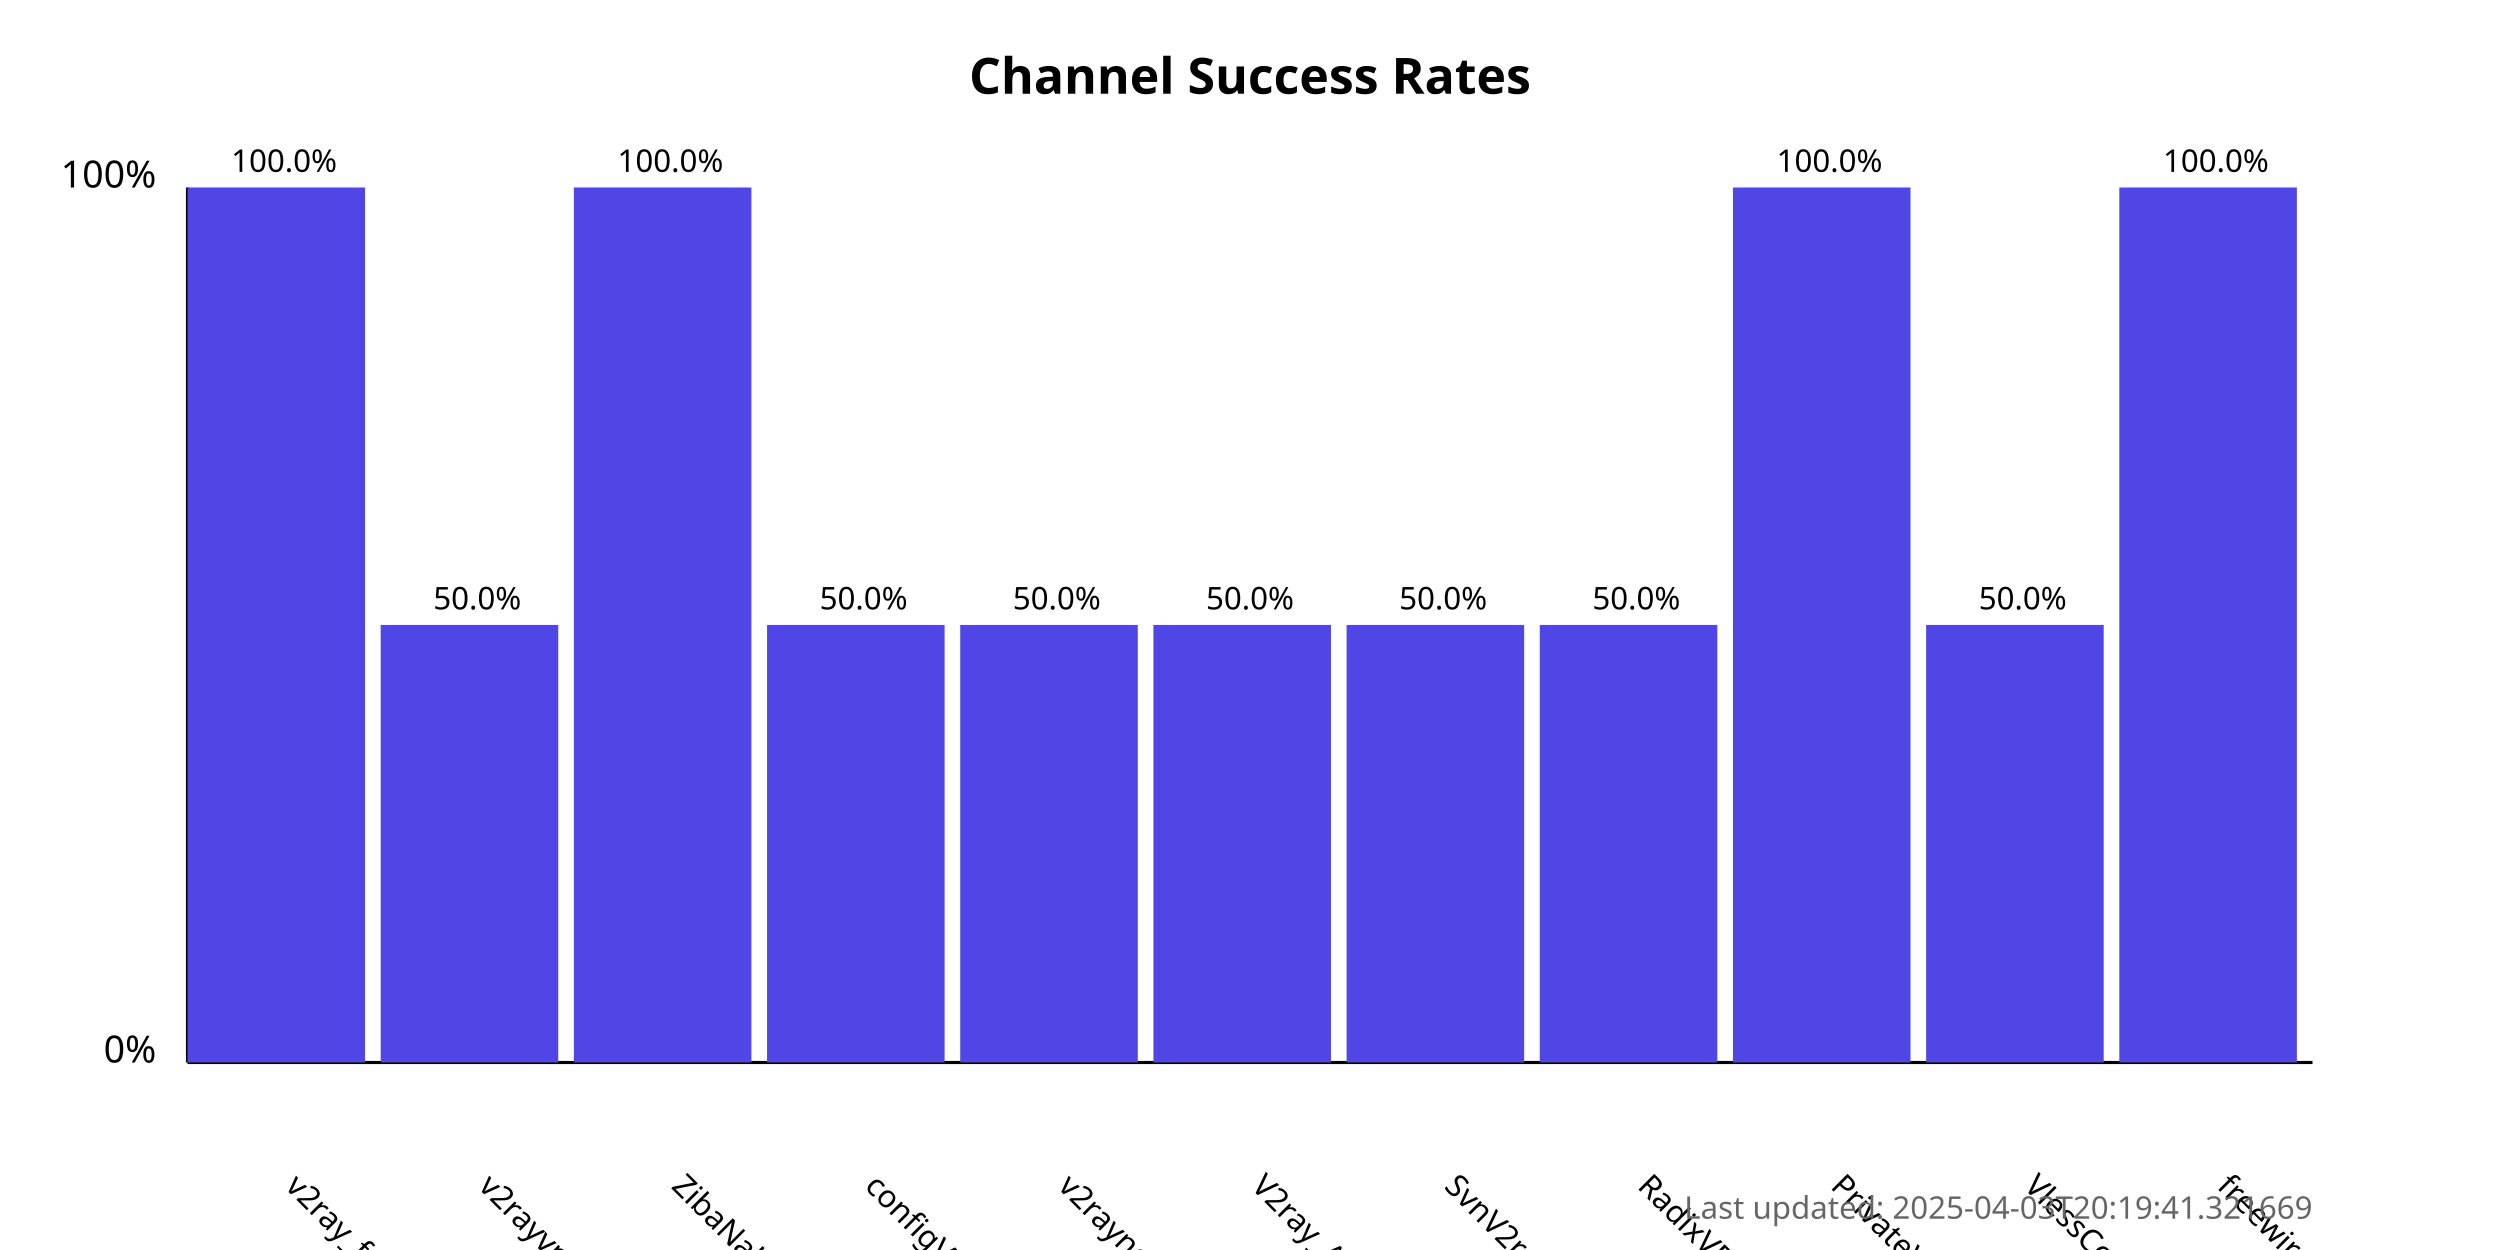
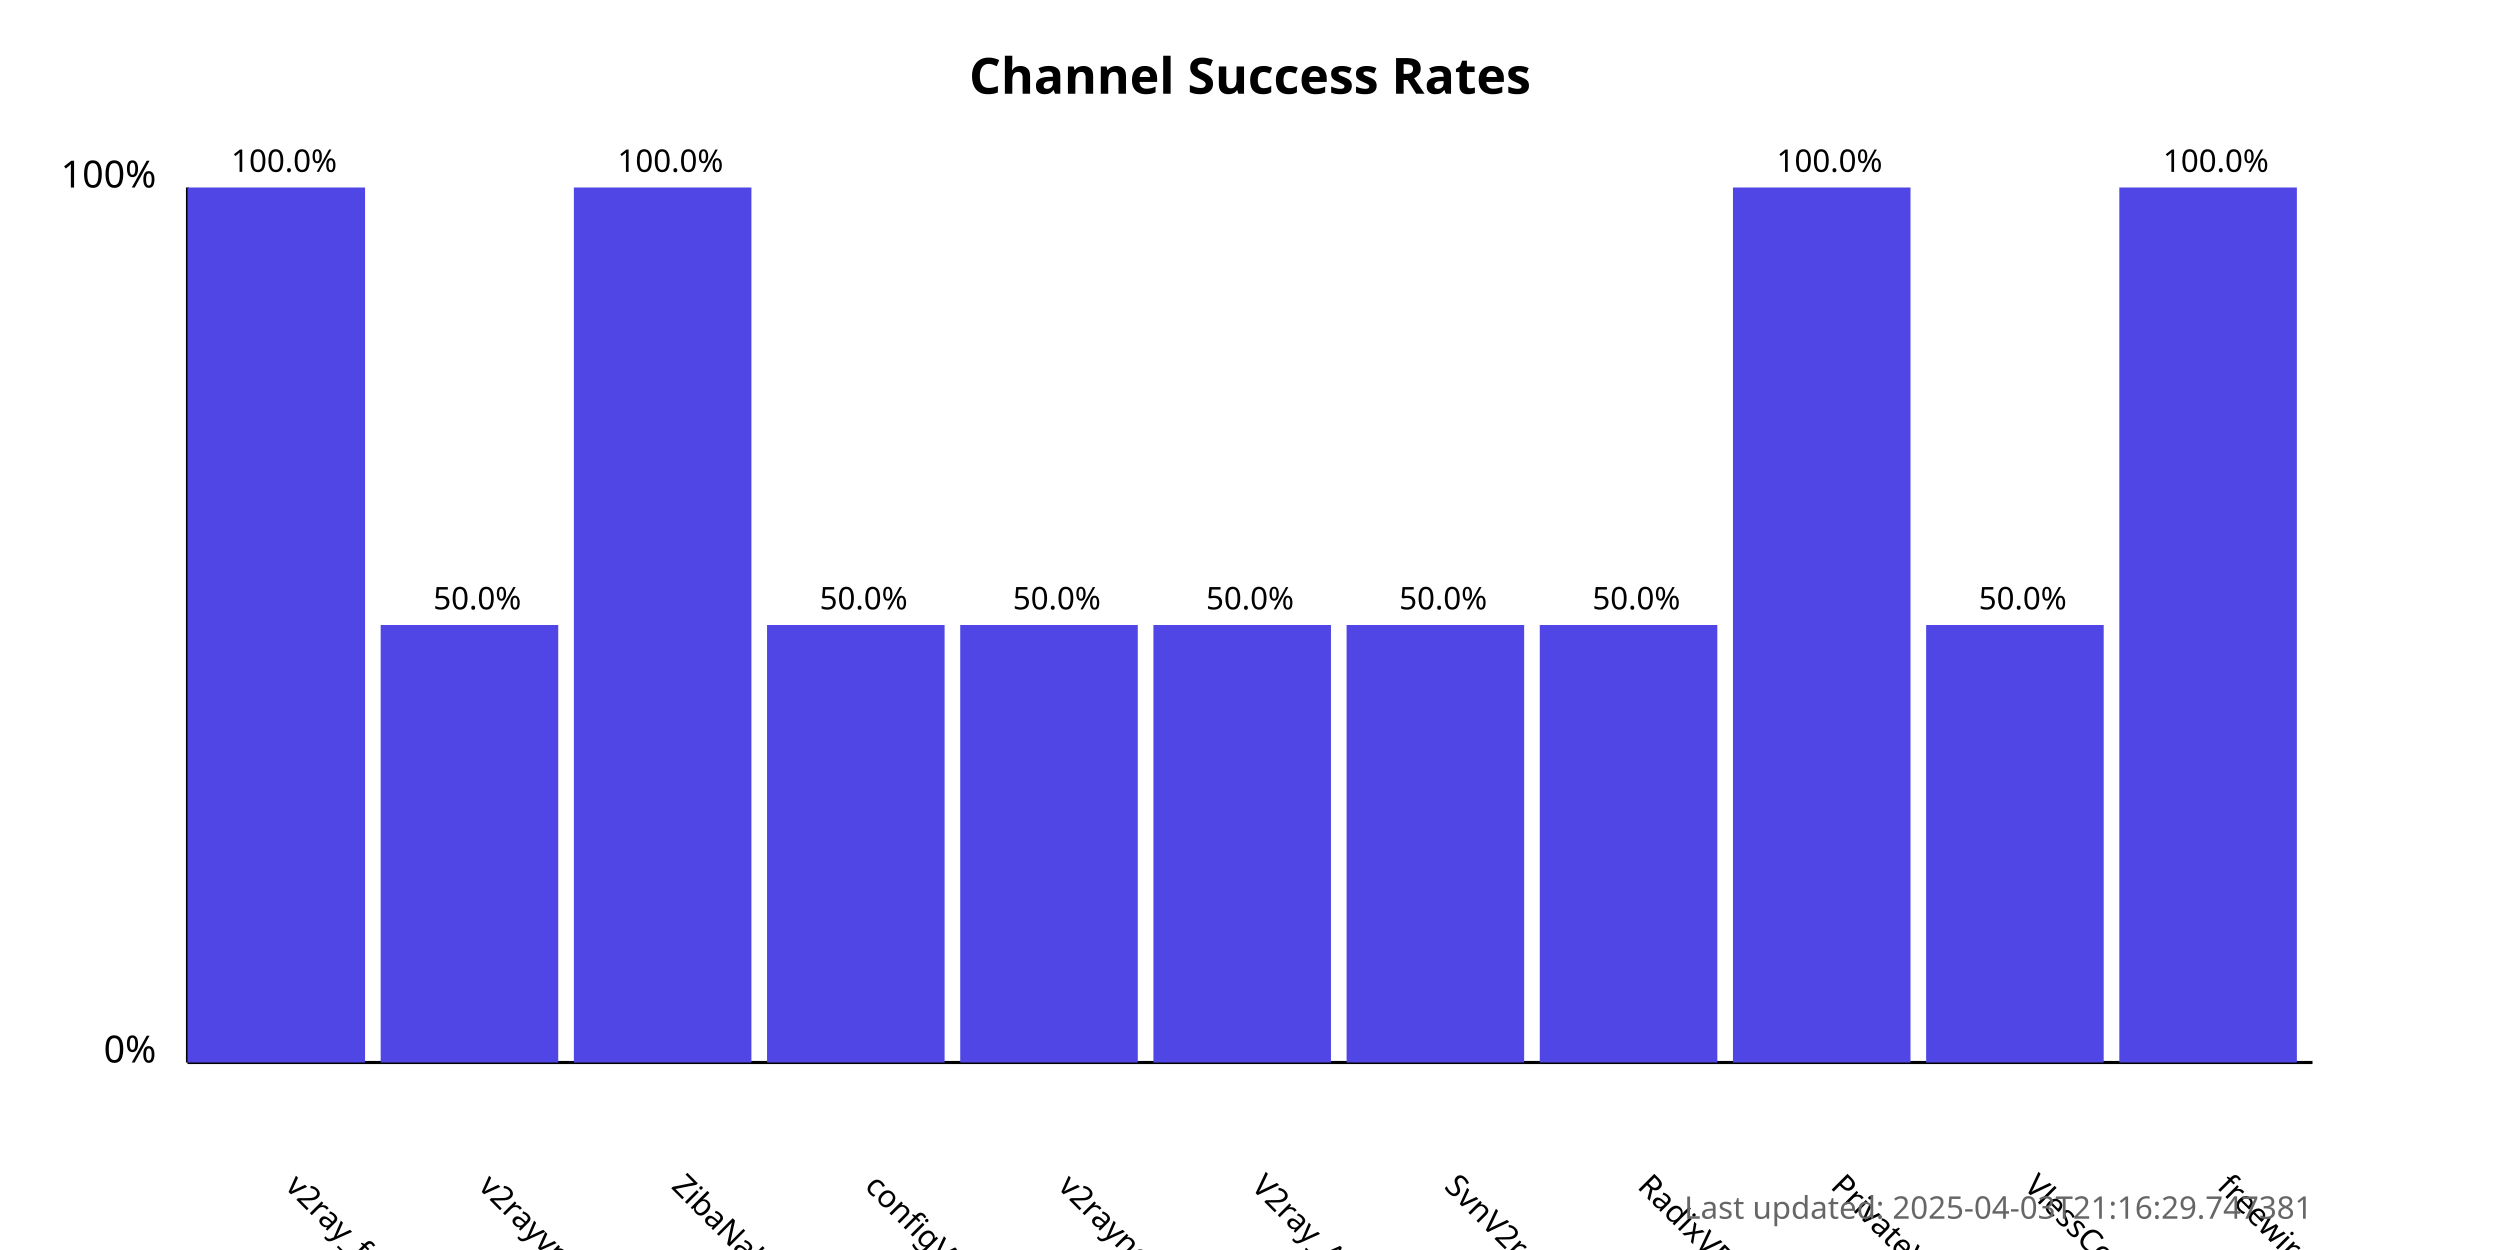
<svg xmlns="http://www.w3.org/2000/svg" width="800" height="400">
  <style>
            .chart-title { font: bold 16px sans-serif; }
            .axis-label { font: 12px sans-serif; }
            .tick-label { font: 10px sans-serif; }
            .bar { fill: #4f46e5; }
            .bar:hover { fill: #6366f1; }
            .timestamp { font: 10px sans-serif; fill: #666; }
        </style>
  <text x="400.0" y="30" text-anchor="middle" class="chart-title">
            Channel Success Rates
        </text>
  <line x1="60" y1="340" x2="60" y2="60" stroke="black" stroke-width="1" />
  <line x1="60" y1="340" x2="740" y2="340" stroke="black" stroke-width="1" />
  <text x="50" y="340" text-anchor="end" class="axis-label">0%</text>
  <text x="50" y="60" text-anchor="end" class="axis-label">100%</text>
  <g>
    <rect x="60" y="60.0" width="56.818" height="280.0" class="bar" />
    <text x="90.909" y="380" transform="rotate(45, 90.90909, 380)" text-anchor="start" class="tick-label">
                v2ray_free_conf
            </text>
    <text x="90.909" y="55.0" text-anchor="middle" class="tick-label">
                100.0%
            </text>
  </g>
  <g>
    <rect x="121.818" y="200.0" width="56.818" height="140.0" class="bar" />
    <text x="152.727" y="380" transform="rotate(45, 152.7273, 380)" text-anchor="start" class="tick-label">
                v2rayvpno
            </text>
    <text x="152.727" y="195.0" text-anchor="middle" class="tick-label">
                50.0%
            </text>
  </g>
  <g>
    <rect x="183.636" y="60.0" width="56.818" height="280.0" class="bar" />
    <text x="214.545" y="380" transform="rotate(45, 214.5455, 380)" text-anchor="start" class="tick-label">
                ZibaNabz
            </text>
    <text x="214.545" y="55.0" text-anchor="middle" class="tick-label">
                100.0%
            </text>
  </g>
  <g>
    <rect x="245.455" y="200.0" width="56.818" height="140.0" class="bar" />
    <text x="276.364" y="380" transform="rotate(45, 276.3636, 380)" text-anchor="start" class="tick-label">
                configV2rayForFree
            </text>
    <text x="276.364" y="195.0" text-anchor="middle" class="tick-label">
                50.0%
            </text>
  </g>
  <g>
    <rect x="307.273" y="200.0" width="56.818" height="140.0" class="bar" />
    <text x="338.182" y="380" transform="rotate(45, 338.1818, 380)" text-anchor="start" class="tick-label">
                v2rayngvpn
            </text>
    <text x="338.182" y="195.0" text-anchor="middle" class="tick-label">
                50.0%
            </text>
  </g>
  <g>
    <rect x="369.091" y="200.0" width="56.818" height="140.0" class="bar" />
    <text x="400.0" y="380" transform="rotate(45, 400.0, 380)" text-anchor="start" class="tick-label">
                V2ray_Alpha
            </text>
    <text x="400.0" y="195.0" text-anchor="middle" class="tick-label">
                50.0%
            </text>
  </g>
  <g>
    <rect x="430.909" y="200.0" width="56.818" height="140.0" class="bar" />
    <text x="461.818" y="380" transform="rotate(45, 461.8182, 380)" text-anchor="start" class="tick-label">
                SvnV2ray
            </text>
    <text x="461.818" y="195.0" text-anchor="middle" class="tick-label">
                50.0%
            </text>
  </g>
  <g>
    <rect x="492.727" y="200.0" width="56.818" height="140.0" class="bar" />
    <text x="523.636" y="380" transform="rotate(45, 523.6364, 380)" text-anchor="start" class="tick-label">
                RadixVPN
            </text>
    <text x="523.636" y="195.0" text-anchor="middle" class="tick-label">
                50.0%
            </text>
  </g>
  <g>
    <rect x="554.545" y="60.0" width="56.818" height="280.0" class="bar" />
    <text x="585.455" y="380" transform="rotate(45, 585.4545, 380)" text-anchor="start" class="tick-label">
                PrivateVPNs
            </text>
    <text x="585.455" y="55.0" text-anchor="middle" class="tick-label">
                100.0%
            </text>
  </g>
  <g>
    <rect x="616.364" y="200.0" width="56.818" height="140.0" class="bar" />
    <text x="647.273" y="380" transform="rotate(45, 647.2727, 380)" text-anchor="start" class="tick-label">
                VlessConfig
            </text>
    <text x="647.273" y="195.0" text-anchor="middle" class="tick-label">
                50.0%
            </text>
  </g>
  <g>
    <rect x="678.182" y="60.0" width="56.818" height="280.0" class="bar" />
    <text x="709.091" y="380" transform="rotate(45, 709.0909, 380)" text-anchor="start" class="tick-label">
                freewireguard
            </text>
    <text x="709.091" y="55.0" text-anchor="middle" class="tick-label">
                100.0%
            </text>
  </g>
  <text x="740" y="390" text-anchor="end" class="timestamp">
-             Last updated: 2025-04-03T20:19:41.321669
+             Last updated: 2025-04-03T21:16:29.747381
        </text>
</svg>
